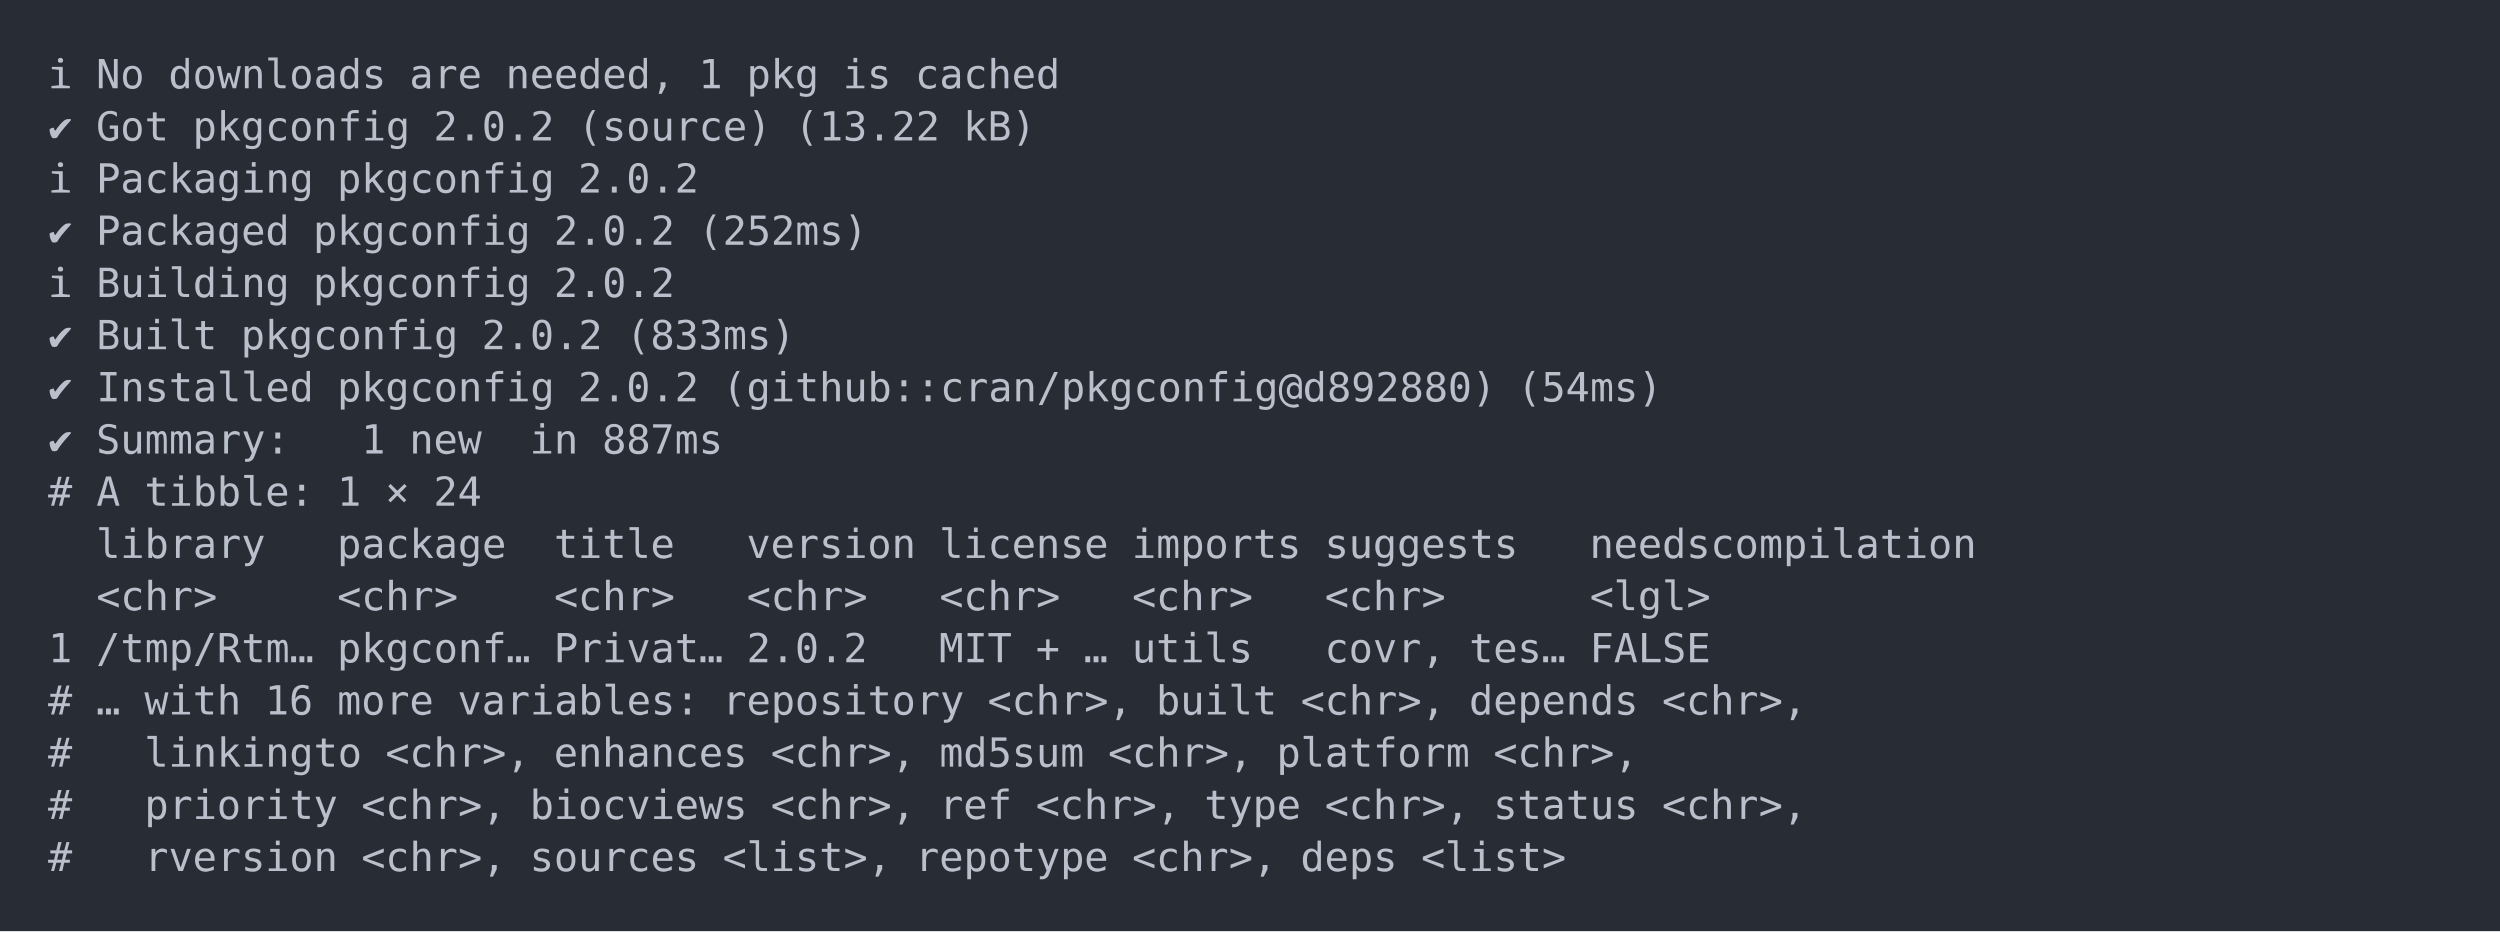
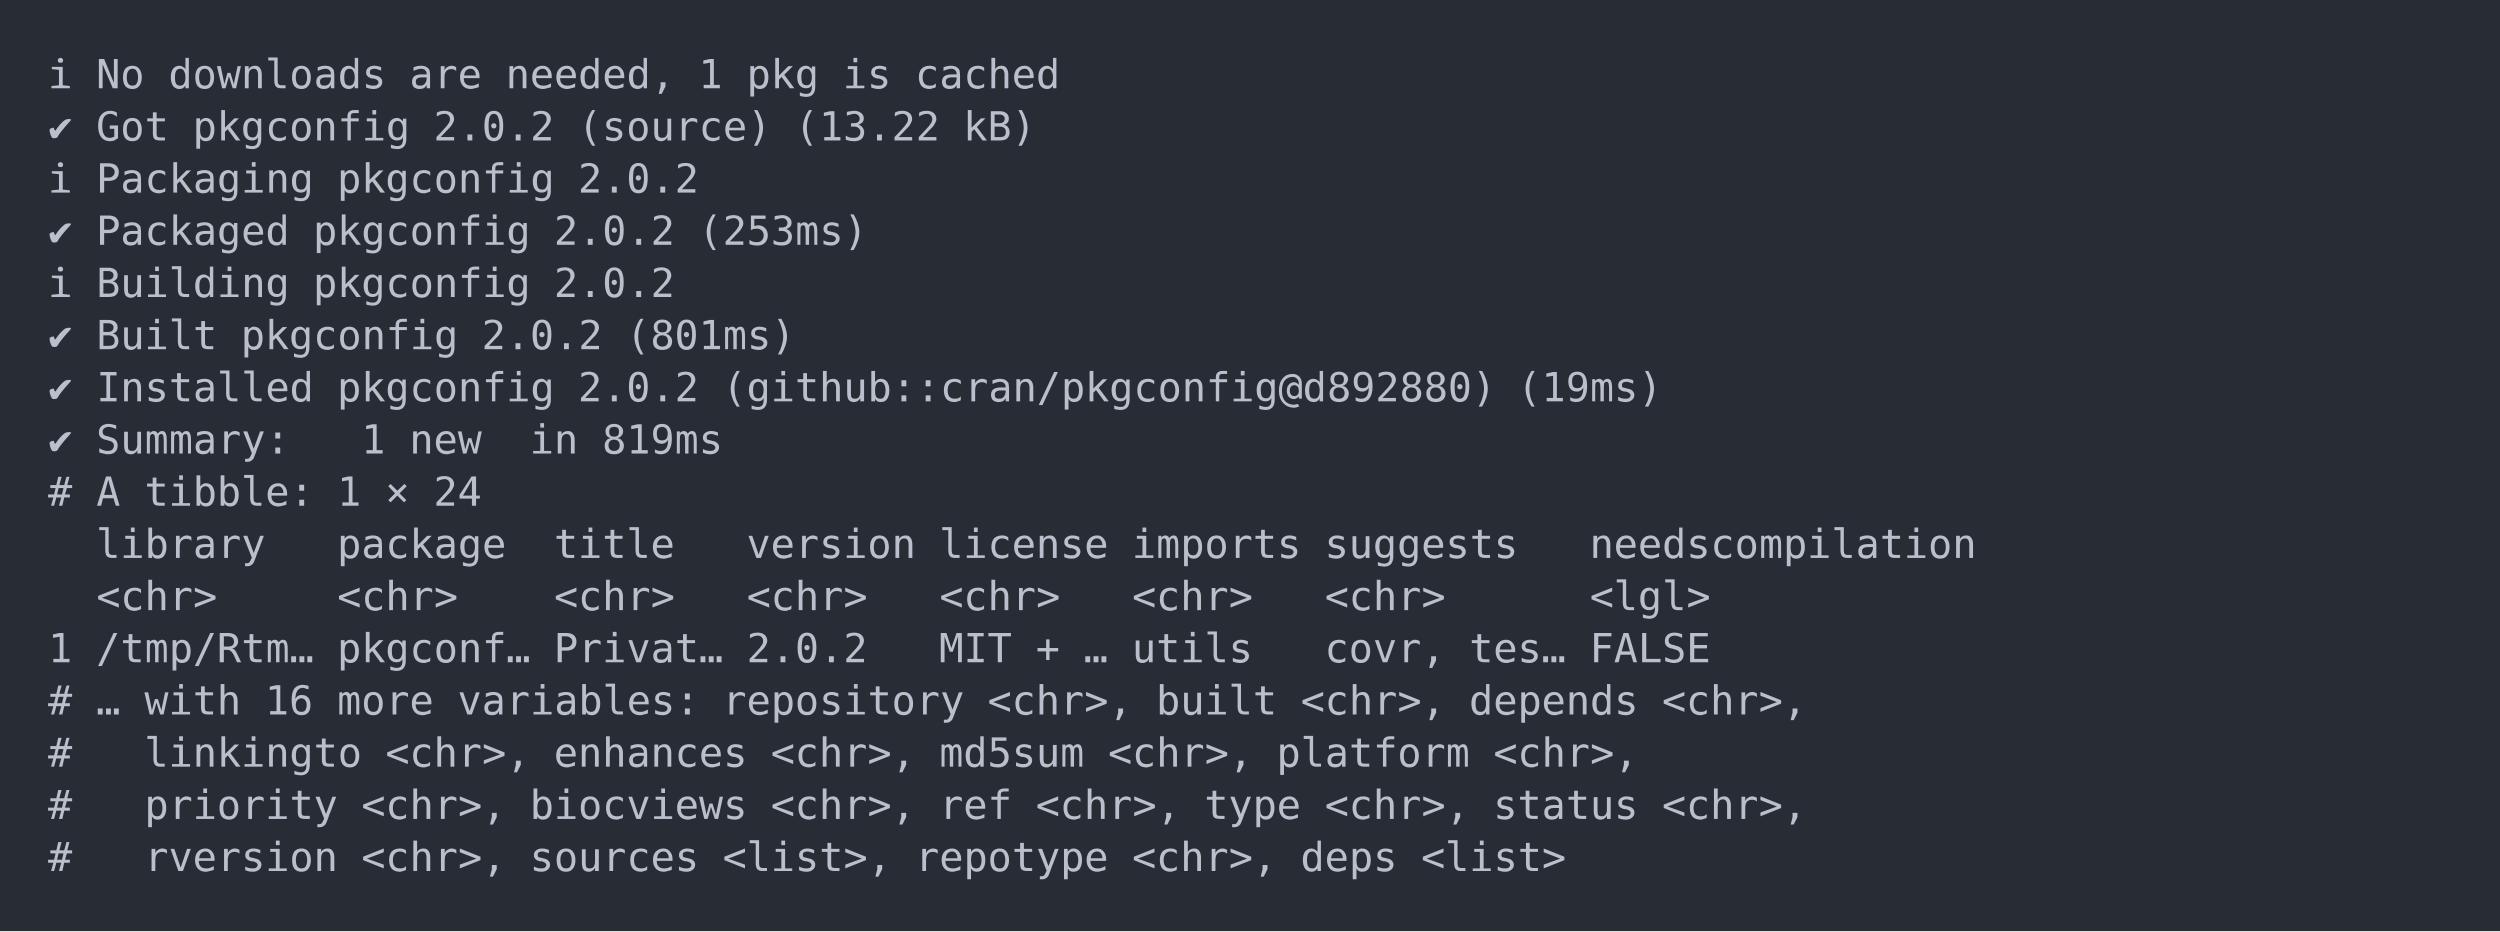
<svg xmlns="http://www.w3.org/2000/svg" xmlns:xlink="http://www.w3.org/1999/xlink" width="1040" height="387.36">
  <rect width="1040" height="387.36" rx="0" ry="0" class="a" />
  <svg height="347.36" viewBox="0 0 100 34.736" width="1000" x="20" y="20">
    <style>.a{fill:rgb(40,45,53)}.b{font-family:'Fira Code',Monaco,Consolas,Menlo,'Bitstream Vera Sans Mono','Powerline Symbols',monospace}.c{fill:transparent}.d{fill:rgb(185,192,203);white-space:pre}</style>
    <g font-family="'Fira Code',Monaco,Consolas,Menlo,'Bitstream Vera Sans Mono','Powerline Symbols',monospace" font-size="1.67" class="b">
      <defs>
        <symbol id="a">
          <rect height="17" width="100" x="0" y="0" class="c" />
        </symbol>
      </defs>
      <rect height="34.736" width="100" class="a" />
      <svg x="0" y="0" width="100">
        <svg x="0">
          <use xlink:href="#a" />
          <text x="0" y="1.67" class="d">ℹ</text>
          <text x="2.004" y="1.67" class="d">No</text>
          <text x="5.01" y="1.67" class="d">downloads</text>
          <text x="15.03" y="1.67" class="d">are</text>
          <text x="19.038" y="1.67" class="d">needed,</text>
          <text x="27.054" y="1.67" class="d">1</text>
          <text x="29.058" y="1.67" class="d">pkg</text>
          <text x="33.066" y="1.67" class="d">is</text>
          <text x="36.072" y="1.67" class="d">cached</text>
          <text x="0" y="3.841" class="d">✔</text>
          <text x="2.004" y="3.841" class="d">Got</text>
          <text x="6.012" y="3.841" class="d">pkgconfig</text>
          <text x="16.032" y="3.841" class="d">2.0.2</text>
          <text x="22.044" y="3.841" class="d">(source)</text>
          <text x="31.062" y="3.841" class="d">(13.22</text>
          <text x="38.076" y="3.841" class="d">kB)</text>
          <text x="0" y="6.012" class="d">ℹ</text>
          <text x="2.004" y="6.012" class="d">Packaging</text>
          <text x="12.024" y="6.012" class="d">pkgconfig</text>
          <text x="22.044" y="6.012" class="d">2.0.2</text>
          <text x="0" y="8.183" class="d">✔</text>
          <text x="2.004" y="8.183" class="d">Packaged</text>
          <text x="11.022" y="8.183" class="d">pkgconfig</text>
          <text x="21.042" y="8.183" class="d">2.0.2</text>
-           <text x="27.054" y="8.183" class="d">(252ms)</text>
+           <text x="27.054" y="8.183" class="d">(253ms)</text>
          <text x="0" y="10.354" class="d">ℹ</text>
          <text x="2.004" y="10.354" class="d">Building</text>
          <text x="11.022" y="10.354" class="d">pkgconfig</text>
          <text x="21.042" y="10.354" class="d">2.0.2</text>
          <text x="0" y="12.525" class="d">✔</text>
          <text x="2.004" y="12.525" class="d">Built</text>
          <text x="8.016" y="12.525" class="d">pkgconfig</text>
          <text x="18.036" y="12.525" class="d">2.0.2</text>
-           <text x="24.048" y="12.525" class="d">(833ms)</text>
+           <text x="24.048" y="12.525" class="d">(801ms)</text>
          <text x="0" y="14.696" class="d">✔</text>
          <text x="2.004" y="14.696" class="d">Installed</text>
          <text x="12.024" y="14.696" class="d">pkgconfig</text>
          <text x="22.044" y="14.696" class="d">2.0.2</text>
          <text x="28.056" y="14.696" class="d">(github::cran/pkgconfig@d892880)</text>
-           <text x="61.122" y="14.696" class="d">(54ms)</text>
+           <text x="61.122" y="14.696" class="d">(19ms)</text>
          <text x="0" y="16.867" class="d">✔</text>
          <text x="2.004" y="16.867" class="d">Summary:</text>
          <text x="13.026" y="16.867" class="d">1</text>
          <text x="15.03" y="16.867" class="d">new</text>
          <text x="20.04" y="16.867" class="d">in</text>
-           <text x="23.046" y="16.867" class="d">887ms</text>
+           <text x="23.046" y="16.867" class="d">819ms</text>
          <text x="0" y="19.038" class="d">#</text>
          <text x="2.004" y="19.038" class="d">A</text>
          <text x="4.008" y="19.038" class="d">tibble:</text>
          <text x="12.024" y="19.038" class="d">1</text>
          <text x="14.028" y="19.038" class="d">×</text>
          <text x="16.032" y="19.038" class="d">24</text>
          <text x="2.004" y="21.209" class="d">library</text>
          <text x="12.024" y="21.209" class="d">package</text>
          <text x="21.042" y="21.209" class="d">title</text>
          <text x="29.058" y="21.209" class="d">version</text>
          <text x="37.074" y="21.209" class="d">license</text>
          <text x="45.09" y="21.209" class="d">imports</text>
          <text x="53.106" y="21.209" class="d">suggests</text>
          <text x="64.128" y="21.209" class="d">needscompilation</text>
          <text x="2.004" y="23.38" class="d">&lt;chr&gt;</text>
          <text x="12.024" y="23.38" class="d">&lt;chr&gt;</text>
          <text x="21.042" y="23.38" class="d">&lt;chr&gt;</text>
          <text x="29.058" y="23.38" class="d">&lt;chr&gt;</text>
          <text x="37.074" y="23.38" class="d">&lt;chr&gt;</text>
          <text x="45.09" y="23.38" class="d">&lt;chr&gt;</text>
          <text x="53.106" y="23.38" class="d">&lt;chr&gt;</text>
          <text x="64.128" y="23.38" class="d">&lt;lgl&gt;</text>
          <text x="0" y="25.551" class="d">1</text>
          <text x="2.004" y="25.551" class="d">/tmp/Rtm…</text>
          <text x="12.024" y="25.551" class="d">pkgconf…</text>
          <text x="21.042" y="25.551" class="d">Privat…</text>
          <text x="29.058" y="25.551" class="d">2.0.2</text>
          <text x="37.074" y="25.551" class="d">MIT</text>
          <text x="41.082" y="25.551" class="d">+</text>
          <text x="43.086" y="25.551" class="d">…</text>
          <text x="45.09" y="25.551" class="d">utils</text>
          <text x="53.106" y="25.551" class="d">covr,</text>
          <text x="59.118" y="25.551" class="d">tes…</text>
          <text x="64.128" y="25.551" class="d">FALSE</text>
          <text x="0" y="27.722" class="d">#</text>
          <text x="2.004" y="27.722" class="d">…</text>
          <text x="4.008" y="27.722" class="d">with</text>
          <text x="9.018" y="27.722" class="d">16</text>
          <text x="12.024" y="27.722" class="d">more</text>
          <text x="17.034" y="27.722" class="d">variables:</text>
          <text x="28.056" y="27.722" class="d">repository</text>
          <text x="39.078" y="27.722" class="d">&lt;chr&gt;,</text>
          <text x="46.092" y="27.722" class="d">built</text>
          <text x="52.104" y="27.722" class="d">&lt;chr&gt;,</text>
          <text x="59.118" y="27.722" class="d">depends</text>
          <text x="67.134" y="27.722" class="d">&lt;chr&gt;,</text>
          <text x="0" y="29.893" class="d">#</text>
          <text x="4.008" y="29.893" class="d">linkingto</text>
          <text x="14.028" y="29.893" class="d">&lt;chr&gt;,</text>
          <text x="21.042" y="29.893" class="d">enhances</text>
          <text x="30.06" y="29.893" class="d">&lt;chr&gt;,</text>
          <text x="37.074" y="29.893" class="d">md5sum</text>
          <text x="44.088" y="29.893" class="d">&lt;chr&gt;,</text>
          <text x="51.102" y="29.893" class="d">platform</text>
          <text x="60.12" y="29.893" class="d">&lt;chr&gt;,</text>
          <text x="0" y="32.064" class="d">#</text>
          <text x="4.008" y="32.064" class="d">priority</text>
          <text x="13.026" y="32.064" class="d">&lt;chr&gt;,</text>
          <text x="20.04" y="32.064" class="d">biocviews</text>
          <text x="30.06" y="32.064" class="d">&lt;chr&gt;,</text>
          <text x="37.074" y="32.064" class="d">ref</text>
          <text x="41.082" y="32.064" class="d">&lt;chr&gt;,</text>
          <text x="48.096" y="32.064" class="d">type</text>
          <text x="53.106" y="32.064" class="d">&lt;chr&gt;,</text>
          <text x="60.12" y="32.064" class="d">status</text>
          <text x="67.134" y="32.064" class="d">&lt;chr&gt;,</text>
          <text x="0" y="34.235" class="d">#</text>
          <text x="4.008" y="34.235" class="d">rversion</text>
          <text x="13.026" y="34.235" class="d">&lt;chr&gt;,</text>
          <text x="20.04" y="34.235" class="d">sources</text>
          <text x="28.056" y="34.235" class="d">&lt;list&gt;,</text>
          <text x="36.072" y="34.235" class="d">repotype</text>
          <text x="45.09" y="34.235" class="d">&lt;chr&gt;,</text>
          <text x="52.104" y="34.235" class="d">deps</text>
          <text x="57.114" y="34.235" class="d">&lt;list&gt;</text>
        </svg>
      </svg>
    </g>
  </svg>
</svg>
